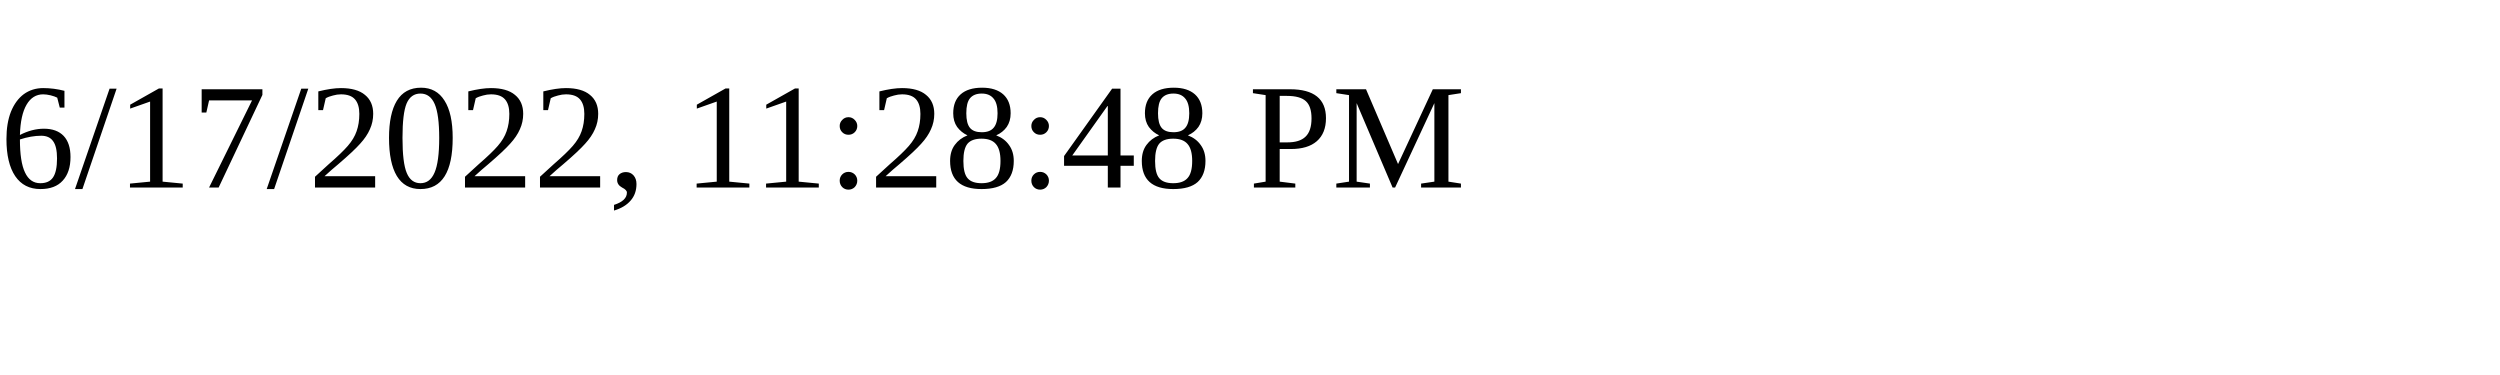
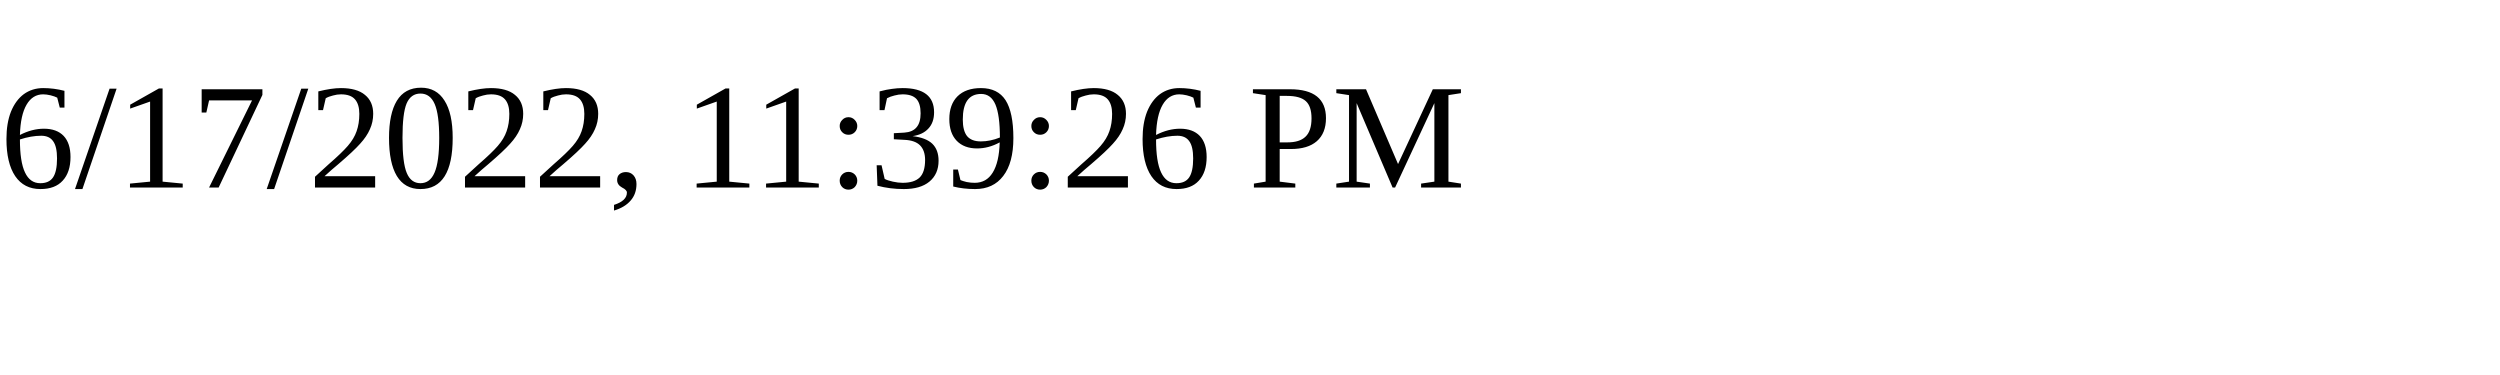
<svg xmlns="http://www.w3.org/2000/svg" height="30" width="200">
-   <text x="0" y="15">6/17/2022, 11:28:48 PM</text>
+   <text x="0" y="15">6/17/2022, 11:39:26 PM</text>
</svg>
